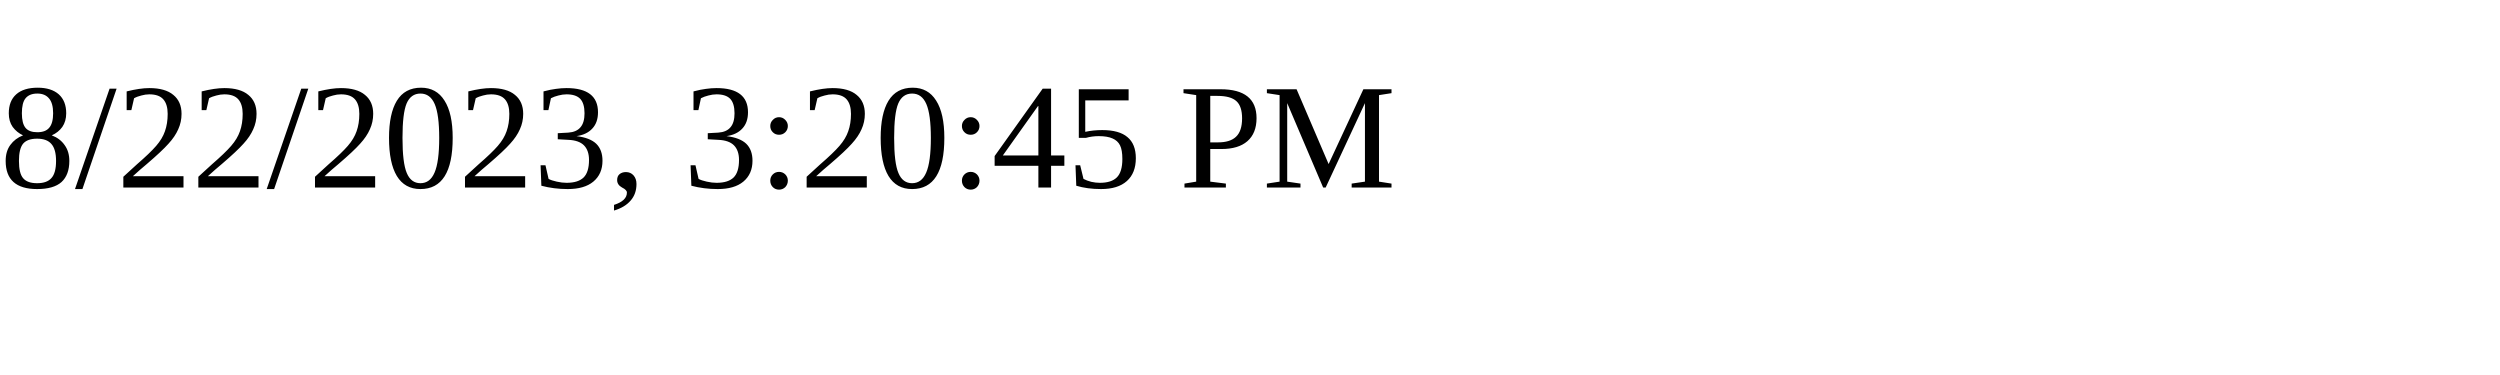
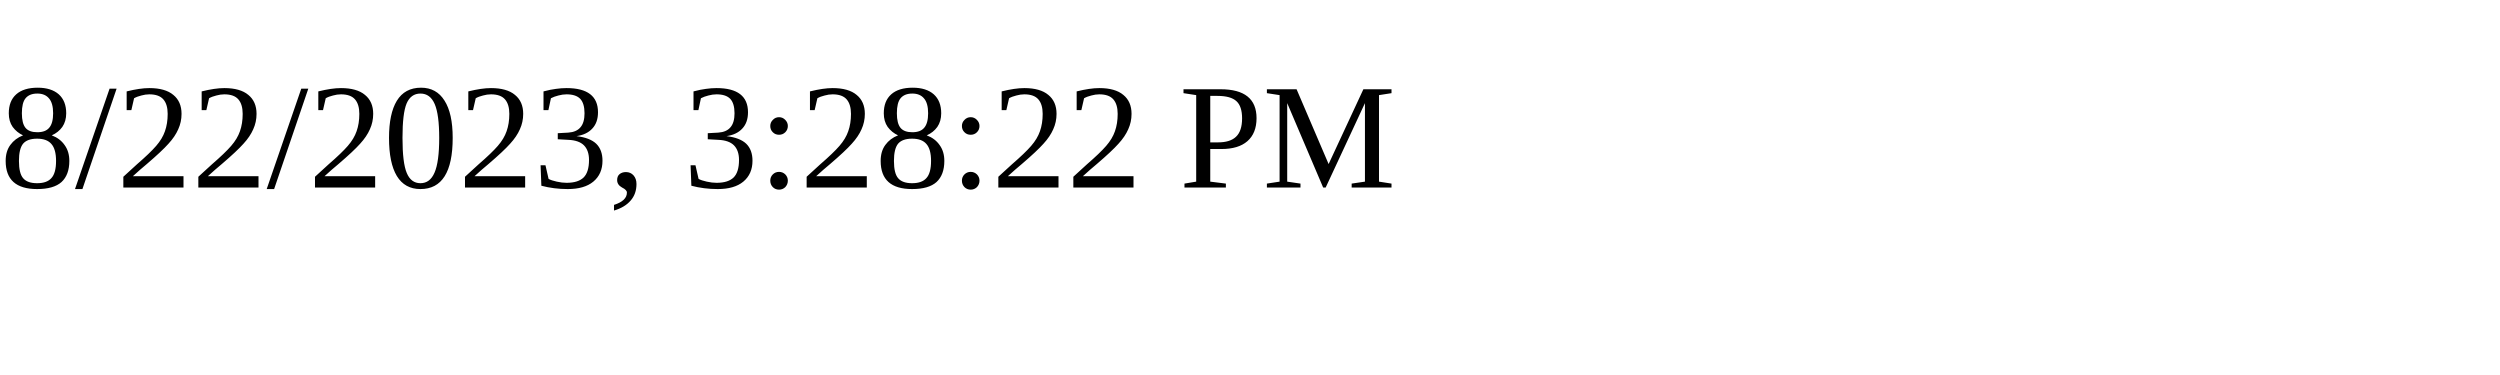
<svg xmlns="http://www.w3.org/2000/svg" height="30" width="200">
-   <text x="0" y="15">8/22/2023, 3:20:45 PM</text>
+   <text x="0" y="15">8/22/2023, 3:28:22 PM</text>
</svg>
